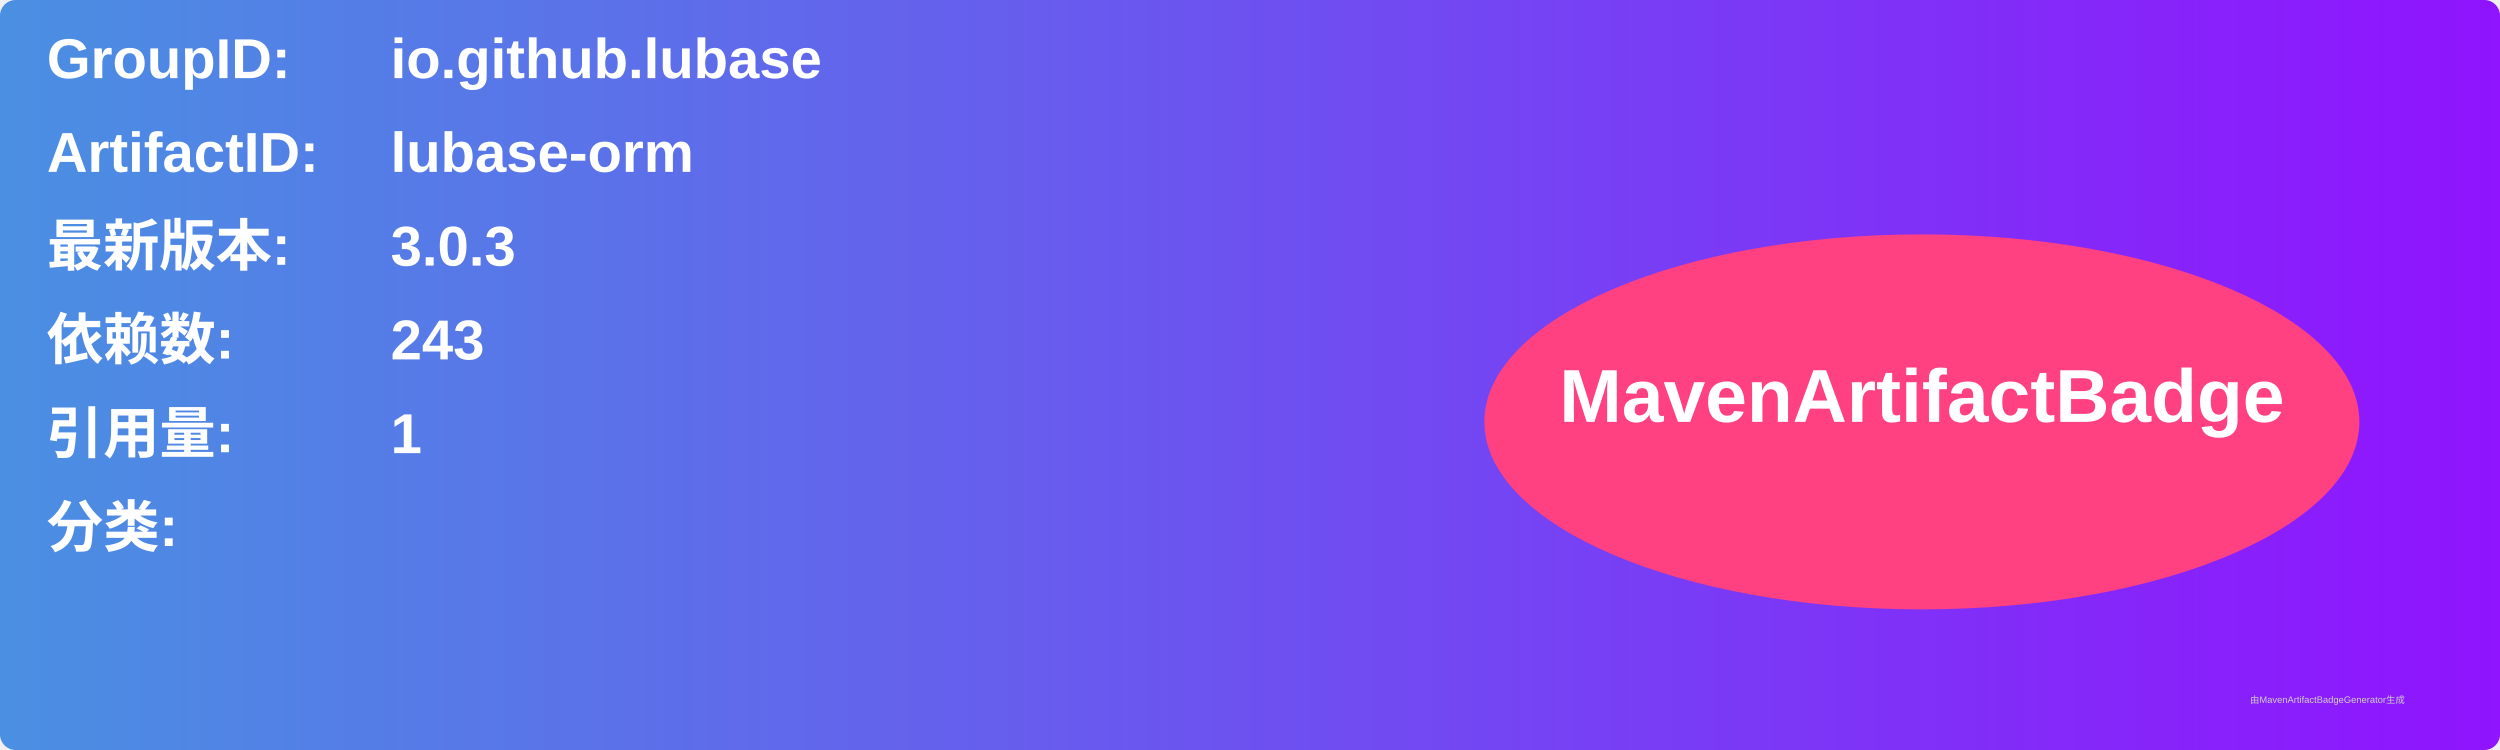
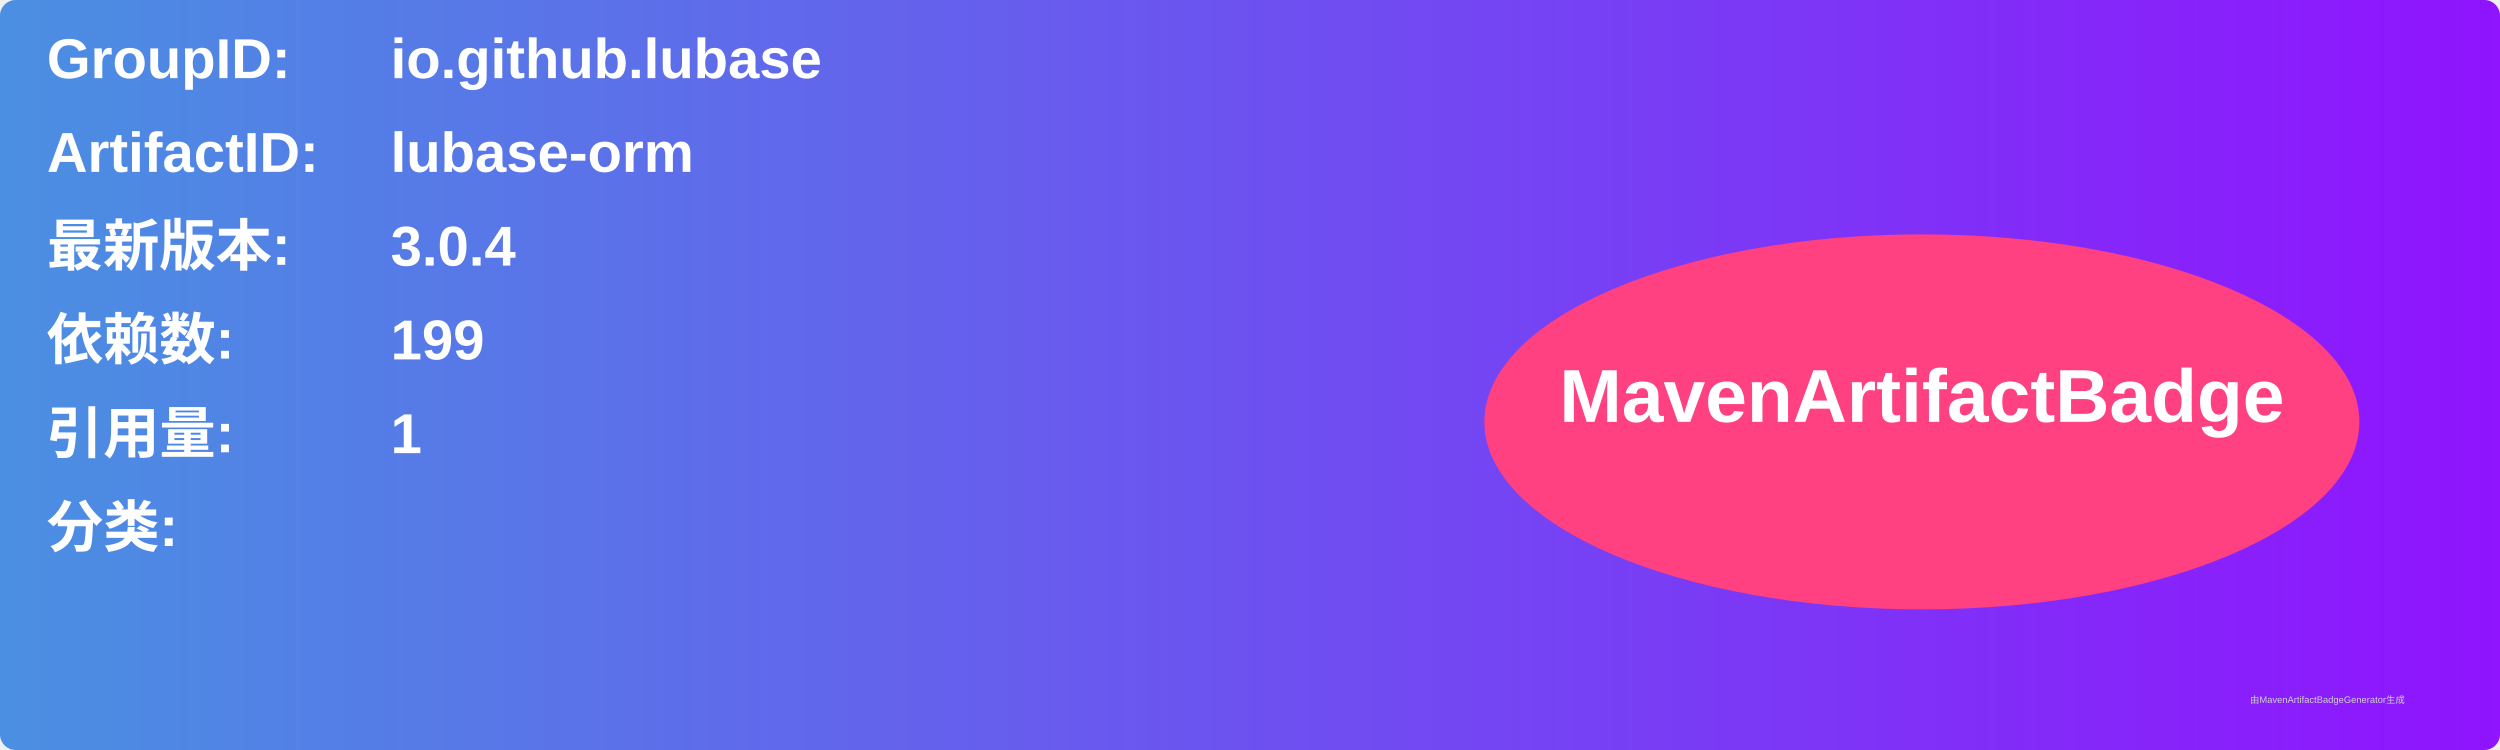
<svg xmlns="http://www.w3.org/2000/svg" width="800" height="240" viewBox="0 0 800 240">
  <linearGradient id="grad" x1="0%" y1="0%" x2="100%" y2="0%">
    <stop offset="0%" stop-color="#4a90e2" />
    <stop offset="100%" stop-color="#9013fe" />
  </linearGradient>
  <rect width="100%" height="100%" rx="5" ry="5" fill="url(#grad)" />
  <g transform="translate(15, 15)">
    <text x="0" y="10" font-family="Arial" font-size="18" fill="white" font-weight="bold" width="260">GroupID:</text>
    <text x="110" y="10" font-family="Arial" font-size="18" fill="white" font-weight="bold" width="460">io.github.lubase</text>
    <text x="0" y="40" font-family="Arial" font-size="18" fill="white" font-weight="bold" width="260">ArtifactID:</text>
    <text x="110" y="40" font-family="Arial" font-size="18" fill="white" font-weight="bold" width="460">lubase-orm</text>
    <text x="0" y="70" font-family="Arial" font-size="18" fill="white" font-weight="bold">最新版本:</text>
    <text x="110" y="70" font-family="Arial" font-size="18" fill="white" font-weight="bold">
-       <tspan font-weight="bold">3.0.3</tspan>
+       <tspan font-weight="bold">3.0.4</tspan>
    </text>
    <text x="0" y="100" font-family="Arial" font-size="18" fill="white" font-weight="bold">依赖数: </text>
    <text x="110" y="100" font-family="Arial" font-size="18" fill="white">
-       <tspan font-weight="bold">243</tspan>
+       <tspan font-weight="bold">199</tspan>
    </text>
    <text x="0" y="130" font-family="Arial" font-size="18" fill="white" font-weight="bold">引用量: </text>
    <text x="110" y="130" font-family="Arial" font-size="18" fill="white">
      <tspan font-weight="bold">1</tspan>
    </text>
    <text x="0" y="160" font-family="Arial" font-size="18" fill="white" font-weight="bold">分类:</text>
    <text x="10" y="190" font-family="Arial" font-size="10" fill="white">
      <tspan font-weight="bold" />
    </text>
    <ellipse cx="600" cy="120" rx="140" ry="60" fill="#ff4081" />
    <text x="600" y="120" text-anchor="middle" font-family="Arial" font-size="24" fill="white" font-weight="bold">MavenArtifactBadge</text>
  </g>
  <text x="720" y="225" font-family="Arial" font-size="3" fill="#d0d0d0">由MavenArtifactBadgeGenerator生成</text>
</svg>
